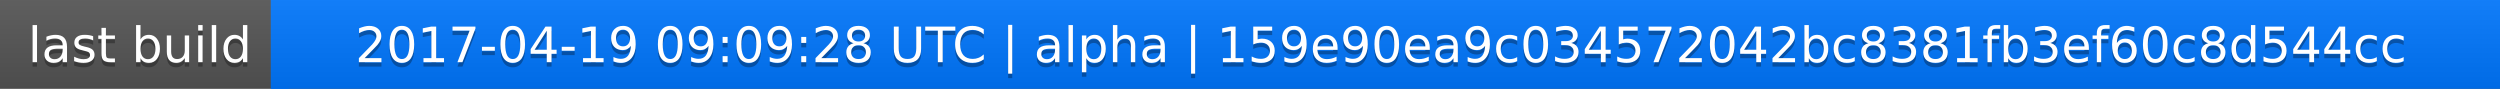
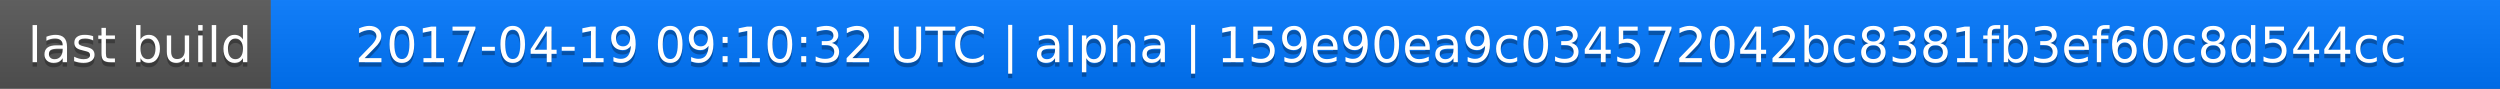
<svg xmlns="http://www.w3.org/2000/svg" width="563" height="20">
  <linearGradient id="a" x2="0" y2="100%">
    <stop offset="0" stop-color="#bbb" stop-opacity=".1" />
    <stop offset="1" stop-opacity=".1" />
  </linearGradient>
  <rect rx="0" width="563" height="20" fill="#555" />
  <rect rx="0" x="61" width="502" height="20" fill="#07f" />
  <path fill="#07f" d="M61 0h4v20h-4z" />
  <rect rx="0" width="563" height="20" fill="url(#a)" />
  <g fill="#fff" text-anchor="middle" font-family="DejaVu Sans,Verdana,Geneva,sans-serif" font-size="11">
    <text x="31.5" y="15" fill="#010101" fill-opacity=".3">last build</text>
    <text x="31.5" y="14">last build</text>
-     <text x="311" y="15" fill="#010101" fill-opacity=".3">2017-04-19 09:09:28 UTC | alpha | 159e90ea9c034572042bc8381fb3ef60c8d544cc</text>
-     <text x="311" y="14">2017-04-19 09:09:28 UTC | alpha | 159e90ea9c034572042bc8381fb3ef60c8d544cc</text>
+     <text x="311" y="15" fill="#010101" fill-opacity=".3">2017-04-19 09:10:32 UTC | alpha | 159e90ea9c034572042bc8381fb3ef60c8d544cc</text>
+     <text x="311" y="14">2017-04-19 09:10:32 UTC | alpha | 159e90ea9c034572042bc8381fb3ef60c8d544cc</text>
  </g>
</svg>
